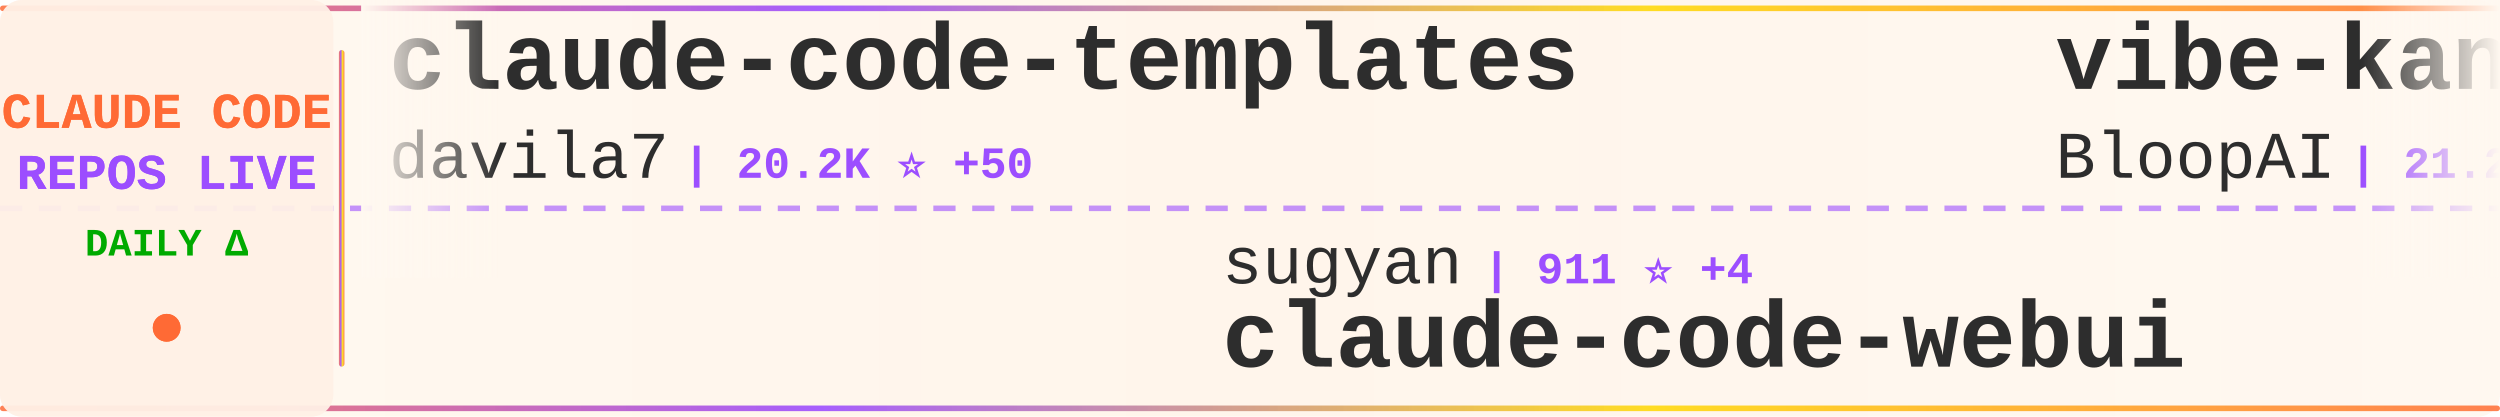
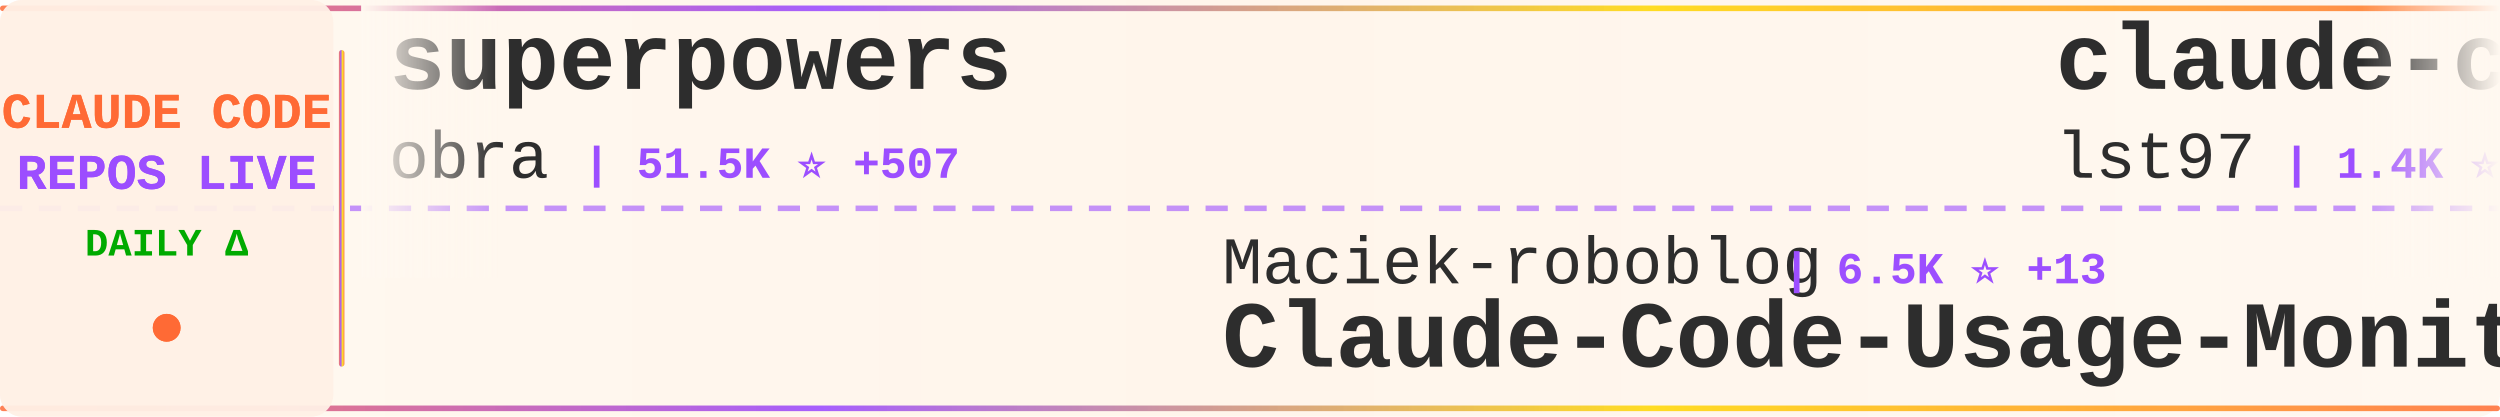
<svg xmlns="http://www.w3.org/2000/svg" width="900" height="150">
  <defs>
    <linearGradient id="tickerBg" x1="0%" y1="0%" x2="100%" y2="0%">
      <stop offset="0%" style="stop-color:#fff8f0;stop-opacity:0.98" />
      <stop offset="50%" style="stop-color:#fff5eb;stop-opacity:1" />
      <stop offset="100%" style="stop-color:#fff8f0;stop-opacity:0.98" />
    </linearGradient>
    <linearGradient id="borderGrad" x1="0%" y1="0%" x2="100%" y2="0%">
      <stop offset="0%" style="stop-color:#FF6B35;stop-opacity:0.85">
        <animate attributeName="stop-opacity" values="0.85;1;0.85" dur="2s" repeatCount="indefinite" />
      </stop>
      <stop offset="33%" style="stop-color:#9C4EFF;stop-opacity:0.9">
        <animate attributeName="stop-opacity" values="0.9;1;0.9" dur="2.2s" repeatCount="indefinite" />
      </stop>
      <stop offset="66%" style="stop-color:#FFD700;stop-opacity:0.85">
        <animate attributeName="stop-opacity" values="0.85;1;0.85" dur="1.8s" repeatCount="indefinite" />
      </stop>
      <stop offset="100%" style="stop-color:#FF6B35;stop-opacity:0.85">
        <animate attributeName="stop-opacity" values="0.85;1;0.85" dur="2s" repeatCount="indefinite" />
      </stop>
    </linearGradient>
    <filter id="textGlow">
      <feGaussianBlur stdDeviation="0.15" result="coloredBlur" />
      <feMerge>
        <feMergeNode in="coloredBlur" />
        <feMergeNode in="SourceGraphic" />
      </feMerge>
    </filter>
    <filter id="metricGlow">
      <feGaussianBlur stdDeviation="0.2" result="coloredBlur" />
      <feMerge>
        <feMergeNode in="coloredBlur" />
        <feMergeNode in="SourceGraphic" />
      </feMerge>
    </filter>
    <linearGradient id="leftFade" x1="0%" y1="0%" x2="100%" y2="0%">
      <stop offset="0%" style="stop-color:#fff8f0;stop-opacity:1" />
      <stop offset="100%" style="stop-color:#fff8f0;stop-opacity:0" />
    </linearGradient>
    <linearGradient id="rightFade" x1="0%" y1="0%" x2="100%" y2="0%">
      <stop offset="0%" style="stop-color:#fff8f0;stop-opacity:0" />
      <stop offset="100%" style="stop-color:#fff8f0;stop-opacity:1" />
    </linearGradient>
  </defs>
  <rect width="900" height="150" fill="url(#tickerBg)" rx="8" />
  <rect x="0" y="2" width="900" height="2" fill="url(#borderGrad)" rx="1" />
  <rect x="0" y="146" width="900" height="2" fill="url(#borderGrad)" rx="1" />
  <line x1="0" y1="75" x2="900" y2="75" stroke="#9C4EFF" stroke-width="2" stroke-dasharray="8 6" opacity="0.6" />
  <rect x="0" y="0" width="120" height="150" fill="#fff0e6" opacity="0.95" rx="8" />
  <text x="60" y="46" font-family="'Courier New', monospace" font-size="18" font-weight="bold" fill="#FF6B35" text-anchor="middle" filter="url(#textGlow)">
    CLAUDE CODE
  </text>
  <text x="60" y="68" font-family="'Courier New', monospace" font-size="18" font-weight="bold" fill="#9C4EFF" text-anchor="middle" filter="url(#textGlow)">
    REPOS LIVE
  </text>
  <text x="60" y="92" font-family="'Courier New', monospace" font-size="14" font-weight="bold" fill="#00aa00" text-anchor="middle">
    DAILY Δ
  </text>
  <circle cx="60" cy="118" r="5" fill="#FF6B35" filter="url(#metricGlow)">
    <animate attributeName="r" values="4;6;4" dur="1.5s" repeatCount="indefinite" />
    <animate attributeName="opacity" values="0.6;1;0.6" dur="1.5s" repeatCount="indefinite" />
  </circle>
  <rect x="122" y="18" width="2" height="114" fill="url(#borderGrad)" rx="1" />
  <clipPath id="tickerClip">
    <rect x="130" y="0" width="770" height="150" />
  </clipPath>
  <g clip-path="url(#tickerClip)">
    <g id="tickerItems">
      <animateTransform attributeName="transform" attributeType="XML" type="translate" from="0 0" to="-3000 0" dur="54s" repeatCount="indefinite" />
      <g transform="translate(0, 0)">
-         <text x="140" y="32" font-family="'Courier New', monospace" font-size="34" font-weight="bold" fill="#2d2d2d">claude-code-templates</text>
-         <text x="140" y="64" font-family="'Courier New', monospace" font-size="24" font-weight="normal" fill="#2d2d2d" opacity="1.0">davila7</text>
-         <text x="246" y="64" font-family="'Courier New', monospace" font-size="16" font-weight="bold" fill="#9C4EFF"> | 20.2K ⭐ +50</text>
+         <text x="140" y="32" font-family="'Courier New', monospace" font-size="34" font-weight="bold" fill="#2d2d2d">superpowers</text>
+         <text x="140" y="64" font-family="'Courier New', monospace" font-size="24" font-weight="normal" fill="#2d2d2d" opacity="1.0">obra</text>
+         <text x="210" y="64" font-family="'Courier New', monospace" font-size="16" font-weight="bold" fill="#9C4EFF"> | 51.5K ⭐ +507</text>
      </g>
      <g transform="translate(300, 0)">
-         <text x="140" y="102" font-family="'Courier New', monospace" font-size="24" font-weight="normal" fill="#2d2d2d" opacity="1.0">sugyan</text>
-         <text x="234" y="102" font-family="'Courier New', monospace" font-size="16" font-weight="bold" fill="#9C4EFF"> | 911 ⭐ +4</text>
-         <text x="140" y="132" font-family="'Courier New', monospace" font-size="34" font-weight="bold" fill="#2d2d2d">claude-code-webui</text>
+         <text x="140" y="102" font-family="'Courier New', monospace" font-size="24" font-weight="normal" fill="#2d2d2d" opacity="1.0">Maciek-roboblog</text>
+         <text x="342" y="102" font-family="'Courier New', monospace" font-size="16" font-weight="bold" fill="#9C4EFF"> | 6.5K ⭐ +13</text>
+         <text x="140" y="132" font-family="'Courier New', monospace" font-size="34" font-weight="bold" fill="#2d2d2d">Claude-Code-Usage-Monito...</text>
      </g>
      <g transform="translate(600, 0)">
-         <text x="140" y="32" font-family="'Courier New', monospace" font-size="34" font-weight="bold" fill="#2d2d2d">vibe-kanban</text>
-         <text x="140" y="64" font-family="'Courier New', monospace" font-size="24" font-weight="normal" fill="#2d2d2d" opacity="1.0">BloopAI</text>
-         <text x="246" y="64" font-family="'Courier New', monospace" font-size="16" font-weight="bold" fill="#9C4EFF"> | 21.2K ⭐ +57</text>
+         <text x="140" y="32" font-family="'Courier New', monospace" font-size="34" font-weight="bold" fill="#2d2d2d">claude-code-sub-agents</text>
+         <text x="140" y="64" font-family="'Courier New', monospace" font-size="24" font-weight="normal" fill="#2d2d2d" opacity="1.0">lst97</text>
+         <text x="222" y="64" font-family="'Courier New', monospace" font-size="16" font-weight="bold" fill="#9C4EFF"> | 1.4K ⭐ +2</text>
      </g>
      <g transform="translate(900, 0)">
-         <text x="140" y="102" font-family="'Courier New', monospace" font-size="24" font-weight="normal" fill="#2d2d2d" opacity="1.0">feiskyer</text>
-         <text x="258" y="102" font-family="'Courier New', monospace" font-size="16" font-weight="bold" fill="#9C4EFF"> | 1.2K ⭐ +6</text>
-         <text x="140" y="132" font-family="'Courier New', monospace" font-size="34" font-weight="bold" fill="#2d2d2d">claude-code-settings</text>
+         <text x="140" y="102" font-family="'Courier New', monospace" font-size="24" font-weight="normal" fill="#2d2d2d" opacity="1.0">opactorai</text>
+         <text x="270" y="102" font-family="'Courier New', monospace" font-size="16" font-weight="bold" fill="#9C4EFF"> | 3.7K ⭐ +3</text>
+         <text x="140" y="132" font-family="'Courier New', monospace" font-size="34" font-weight="bold" fill="#2d2d2d">Claudable</text>
      </g>
      <g transform="translate(1200, 0)">
-         <text x="140" y="32" font-family="'Courier New', monospace" font-size="34" font-weight="bold" fill="#2d2d2d">claude-code-guide</text>
-         <text x="140" y="64" font-family="'Courier New', monospace" font-size="24" font-weight="normal" fill="#2d2d2d" opacity="1.0">zebbern</text>
-         <text x="246" y="64" font-family="'Courier New', monospace" font-size="16" font-weight="bold" fill="#9C4EFF"> | 3.4K ⭐ +6</text>
+         <text x="140" y="32" font-family="'Courier New', monospace" font-size="34" font-weight="bold" fill="#2d2d2d">claude-agent-sdk-python</text>
+         <text x="140" y="64" font-family="'Courier New', monospace" font-size="24" font-weight="normal" fill="#2d2d2d" opacity="1.0">anthropics</text>
+         <text x="282" y="64" font-family="'Courier New', monospace" font-size="16" font-weight="bold" fill="#9C4EFF"> | 4.8K ⭐ +16</text>
      </g>
      <g transform="translate(1500, 0)">
-         <text x="140" y="102" font-family="'Courier New', monospace" font-size="24" font-weight="normal" fill="#2d2d2d" opacity="1.0">revfactory</text>
-         <text x="282" y="102" font-family="'Courier New', monospace" font-size="16" font-weight="bold" fill="#9C4EFF"> | 754 ⭐</text>
-         <text x="140" y="132" font-family="'Courier New', monospace" font-size="34" font-weight="bold" fill="#2d2d2d">claude-code-mastering</text>
+         <text x="140" y="102" font-family="'Courier New', monospace" font-size="24" font-weight="normal" fill="#2d2d2d" opacity="1.0">https-deeplearning-ai</text>
+         <text x="414" y="102" font-family="'Courier New', monospace" font-size="16" font-weight="bold" fill="#9C4EFF"> | 405 ⭐ +3</text>
+         <text x="140" y="132" font-family="'Courier New', monospace" font-size="34" font-weight="bold" fill="#2d2d2d">sc-claude-code-files</text>
      </g>
      <g transform="translate(1800, 0)">
-         <text x="140" y="32" font-family="'Courier New', monospace" font-size="34" font-weight="bold" fill="#2d2d2d">claude-code-mcp</text>
-         <text x="140" y="64" font-family="'Courier New', monospace" font-size="24" font-weight="normal" fill="#2d2d2d" opacity="1.0">steipete</text>
-         <text x="258" y="64" font-family="'Courier New', monospace" font-size="16" font-weight="bold" fill="#9C4EFF"> | 1.1K ⭐ +5</text>
+         <text x="140" y="32" font-family="'Courier New', monospace" font-size="34" font-weight="bold" fill="#2d2d2d">superdesign</text>
+         <text x="140" y="64" font-family="'Courier New', monospace" font-size="24" font-weight="normal" fill="#2d2d2d" opacity="1.0">superdesigndev</text>
+         <text x="330" y="64" font-family="'Courier New', monospace" font-size="16" font-weight="bold" fill="#9C4EFF"> | 6.0K ⭐ +4</text>
      </g>
      <g transform="translate(2100, 0)">
-         <text x="140" y="102" font-family="'Courier New', monospace" font-size="24" font-weight="normal" fill="#2d2d2d" opacity="1.0">shanraisshan</text>
-         <text x="306" y="102" font-family="'Courier New', monospace" font-size="16" font-weight="bold" fill="#9C4EFF"> | 2.5K ⭐ +66</text>
-         <text x="140" y="132" font-family="'Courier New', monospace" font-size="34" font-weight="bold" fill="#2d2d2d">claude-code-best-practic...</text>
+         <text x="140" y="102" font-family="'Courier New', monospace" font-size="24" font-weight="normal" fill="#2d2d2d" opacity="1.0">1rgs</text>
+         <text x="210" y="102" font-family="'Courier New', monospace" font-size="16" font-weight="bold" fill="#9C4EFF"> | 3.1K ⭐ +9</text>
+         <text x="140" y="132" font-family="'Courier New', monospace" font-size="34" font-weight="bold" fill="#2d2d2d">claude-code-proxy</text>
      </g>
      <g transform="translate(2400, 0)">
-         <text x="140" y="32" font-family="'Courier New', monospace" font-size="34" font-weight="bold" fill="#2d2d2d">claude-plugins-official</text>
-         <text x="140" y="64" font-family="'Courier New', monospace" font-size="24" font-weight="normal" fill="#2d2d2d" opacity="1.0">anthropics</text>
-         <text x="282" y="64" font-family="'Courier New', monospace" font-size="16" font-weight="bold" fill="#9C4EFF"> | 7.4K ⭐ +79</text>
+         <text x="140" y="32" font-family="'Courier New', monospace" font-size="34" font-weight="bold" fill="#2d2d2d">claude-code-mastering</text>
+         <text x="140" y="64" font-family="'Courier New', monospace" font-size="24" font-weight="normal" fill="#2d2d2d" opacity="1.0">revfactory</text>
+         <text x="282" y="64" font-family="'Courier New', monospace" font-size="16" font-weight="bold" fill="#9C4EFF"> | 754 ⭐</text>
      </g>
      <g transform="translate(2700, 0)">
-         <text x="140" y="102" font-family="'Courier New', monospace" font-size="24" font-weight="normal" fill="#2d2d2d" opacity="1.0">fuergaosi233</text>
-         <text x="306" y="102" font-family="'Courier New', monospace" font-size="16" font-weight="bold" fill="#9C4EFF"> | 2.0K ⭐ +4</text>
-         <text x="140" y="132" font-family="'Courier New', monospace" font-size="34" font-weight="bold" fill="#2d2d2d">claude-code-proxy</text>
+         <text x="140" y="102" font-family="'Courier New', monospace" font-size="24" font-weight="normal" fill="#2d2d2d" opacity="1.0">upstash</text>
+         <text x="246" y="102" font-family="'Courier New', monospace" font-size="16" font-weight="bold" fill="#9C4EFF"> | 45.7K ⭐ +69</text>
+         <text x="140" y="132" font-family="'Courier New', monospace" font-size="34" font-weight="bold" fill="#2d2d2d">context7</text>
      </g>
      <g transform="translate(3000, 0)">
-         <text x="140" y="32" font-family="'Courier New', monospace" font-size="34" font-weight="bold" fill="#2d2d2d">claude-code-templates</text>
-         <text x="140" y="64" font-family="'Courier New', monospace" font-size="24" font-weight="normal" fill="#2d2d2d" opacity="1.0">davila7</text>
-         <text x="246" y="64" font-family="'Courier New', monospace" font-size="16" font-weight="bold" fill="#9C4EFF"> | 20.2K ⭐ +50</text>
+         <text x="140" y="32" font-family="'Courier New', monospace" font-size="34" font-weight="bold" fill="#2d2d2d">superpowers</text>
+         <text x="140" y="64" font-family="'Courier New', monospace" font-size="24" font-weight="normal" fill="#2d2d2d" opacity="1.0">obra</text>
+         <text x="210" y="64" font-family="'Courier New', monospace" font-size="16" font-weight="bold" fill="#9C4EFF"> | 51.5K ⭐ +507</text>
      </g>
      <g transform="translate(3300, 0)">
-         <text x="140" y="102" font-family="'Courier New', monospace" font-size="24" font-weight="normal" fill="#2d2d2d" opacity="1.0">sugyan</text>
-         <text x="234" y="102" font-family="'Courier New', monospace" font-size="16" font-weight="bold" fill="#9C4EFF"> | 911 ⭐ +4</text>
-         <text x="140" y="132" font-family="'Courier New', monospace" font-size="34" font-weight="bold" fill="#2d2d2d">claude-code-webui</text>
+         <text x="140" y="102" font-family="'Courier New', monospace" font-size="24" font-weight="normal" fill="#2d2d2d" opacity="1.0">Maciek-roboblog</text>
+         <text x="342" y="102" font-family="'Courier New', monospace" font-size="16" font-weight="bold" fill="#9C4EFF"> | 6.5K ⭐ +13</text>
+         <text x="140" y="132" font-family="'Courier New', monospace" font-size="34" font-weight="bold" fill="#2d2d2d">Claude-Code-Usage-Monito...</text>
      </g>
      <g transform="translate(3600, 0)">
-         <text x="140" y="32" font-family="'Courier New', monospace" font-size="34" font-weight="bold" fill="#2d2d2d">vibe-kanban</text>
-         <text x="140" y="64" font-family="'Courier New', monospace" font-size="24" font-weight="normal" fill="#2d2d2d" opacity="1.0">BloopAI</text>
-         <text x="246" y="64" font-family="'Courier New', monospace" font-size="16" font-weight="bold" fill="#9C4EFF"> | 21.2K ⭐ +57</text>
+         <text x="140" y="32" font-family="'Courier New', monospace" font-size="34" font-weight="bold" fill="#2d2d2d">claude-code-sub-agents</text>
+         <text x="140" y="64" font-family="'Courier New', monospace" font-size="24" font-weight="normal" fill="#2d2d2d" opacity="1.0">lst97</text>
+         <text x="222" y="64" font-family="'Courier New', monospace" font-size="16" font-weight="bold" fill="#9C4EFF"> | 1.4K ⭐ +2</text>
      </g>
      <g transform="translate(3900, 0)">
-         <text x="140" y="102" font-family="'Courier New', monospace" font-size="24" font-weight="normal" fill="#2d2d2d" opacity="1.0">feiskyer</text>
-         <text x="258" y="102" font-family="'Courier New', monospace" font-size="16" font-weight="bold" fill="#9C4EFF"> | 1.2K ⭐ +6</text>
-         <text x="140" y="132" font-family="'Courier New', monospace" font-size="34" font-weight="bold" fill="#2d2d2d">claude-code-settings</text>
+         <text x="140" y="102" font-family="'Courier New', monospace" font-size="24" font-weight="normal" fill="#2d2d2d" opacity="1.0">opactorai</text>
+         <text x="270" y="102" font-family="'Courier New', monospace" font-size="16" font-weight="bold" fill="#9C4EFF"> | 3.7K ⭐ +3</text>
+         <text x="140" y="132" font-family="'Courier New', monospace" font-size="34" font-weight="bold" fill="#2d2d2d">Claudable</text>
      </g>
    </g>
  </g>
  <rect x="130" y="0" width="50" height="100" fill="url(#leftFade)" />
  <rect x="850" y="0" width="50" height="100" fill="url(#rightFade)" />
</svg>
